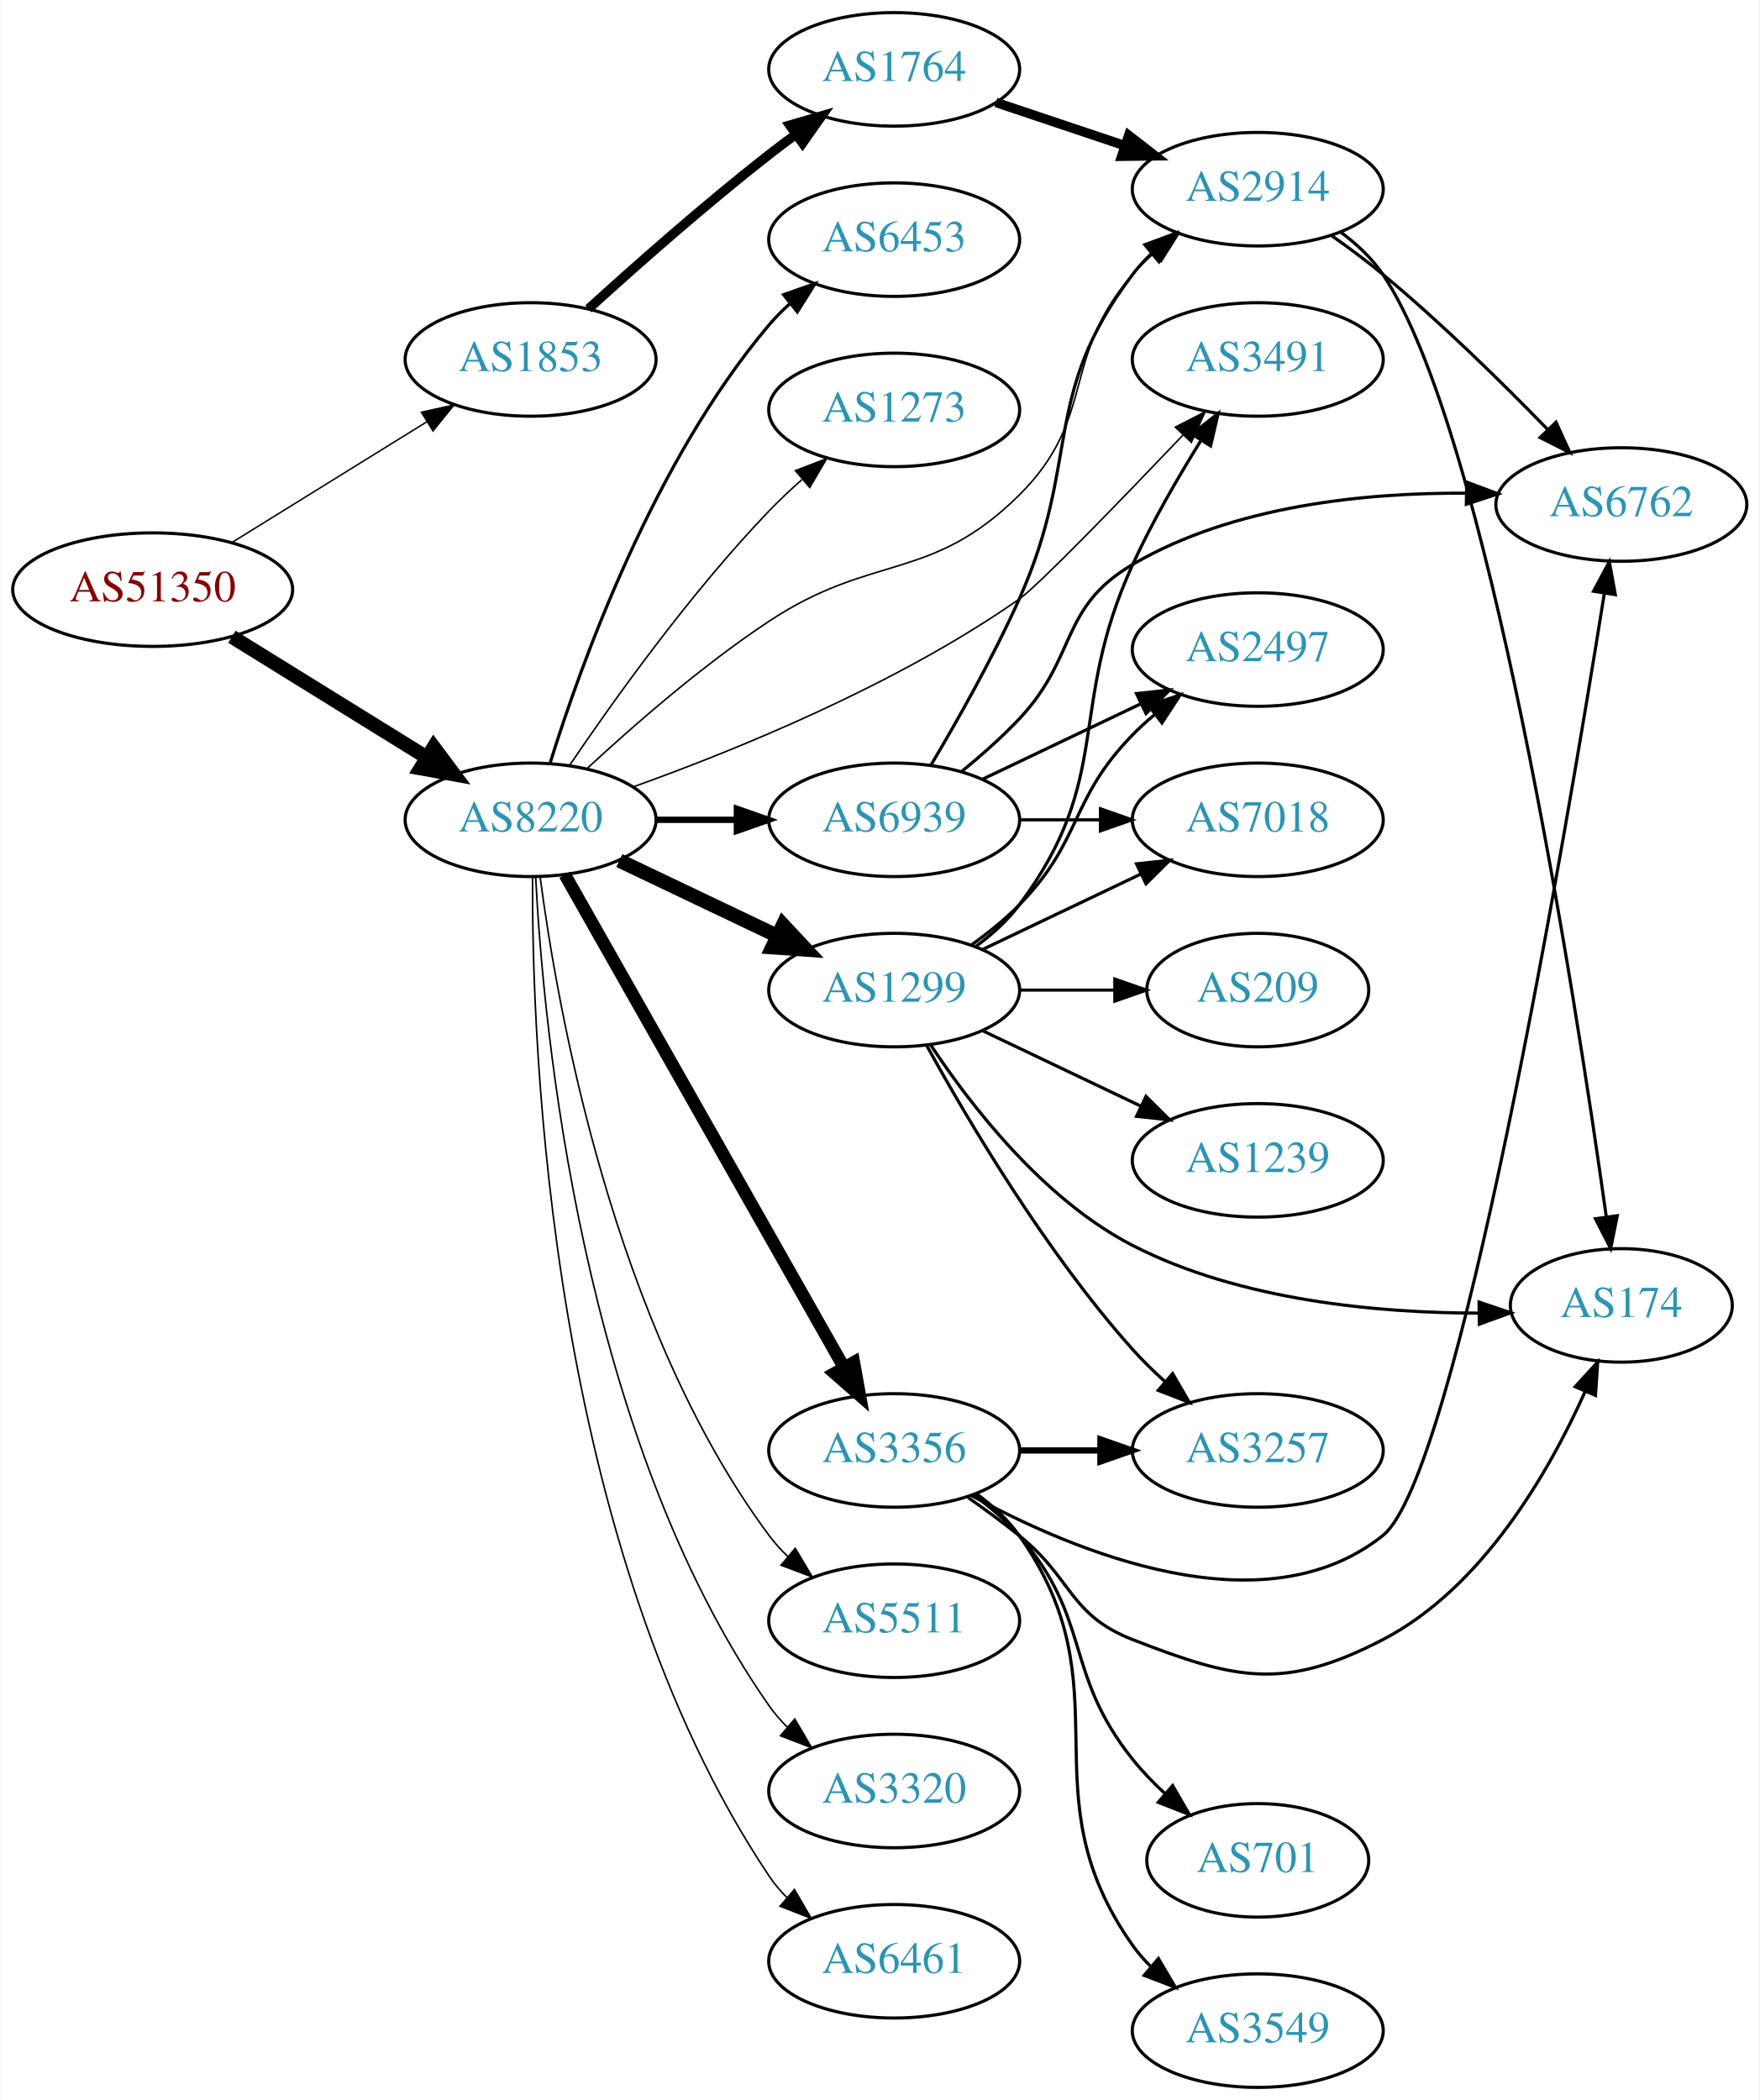
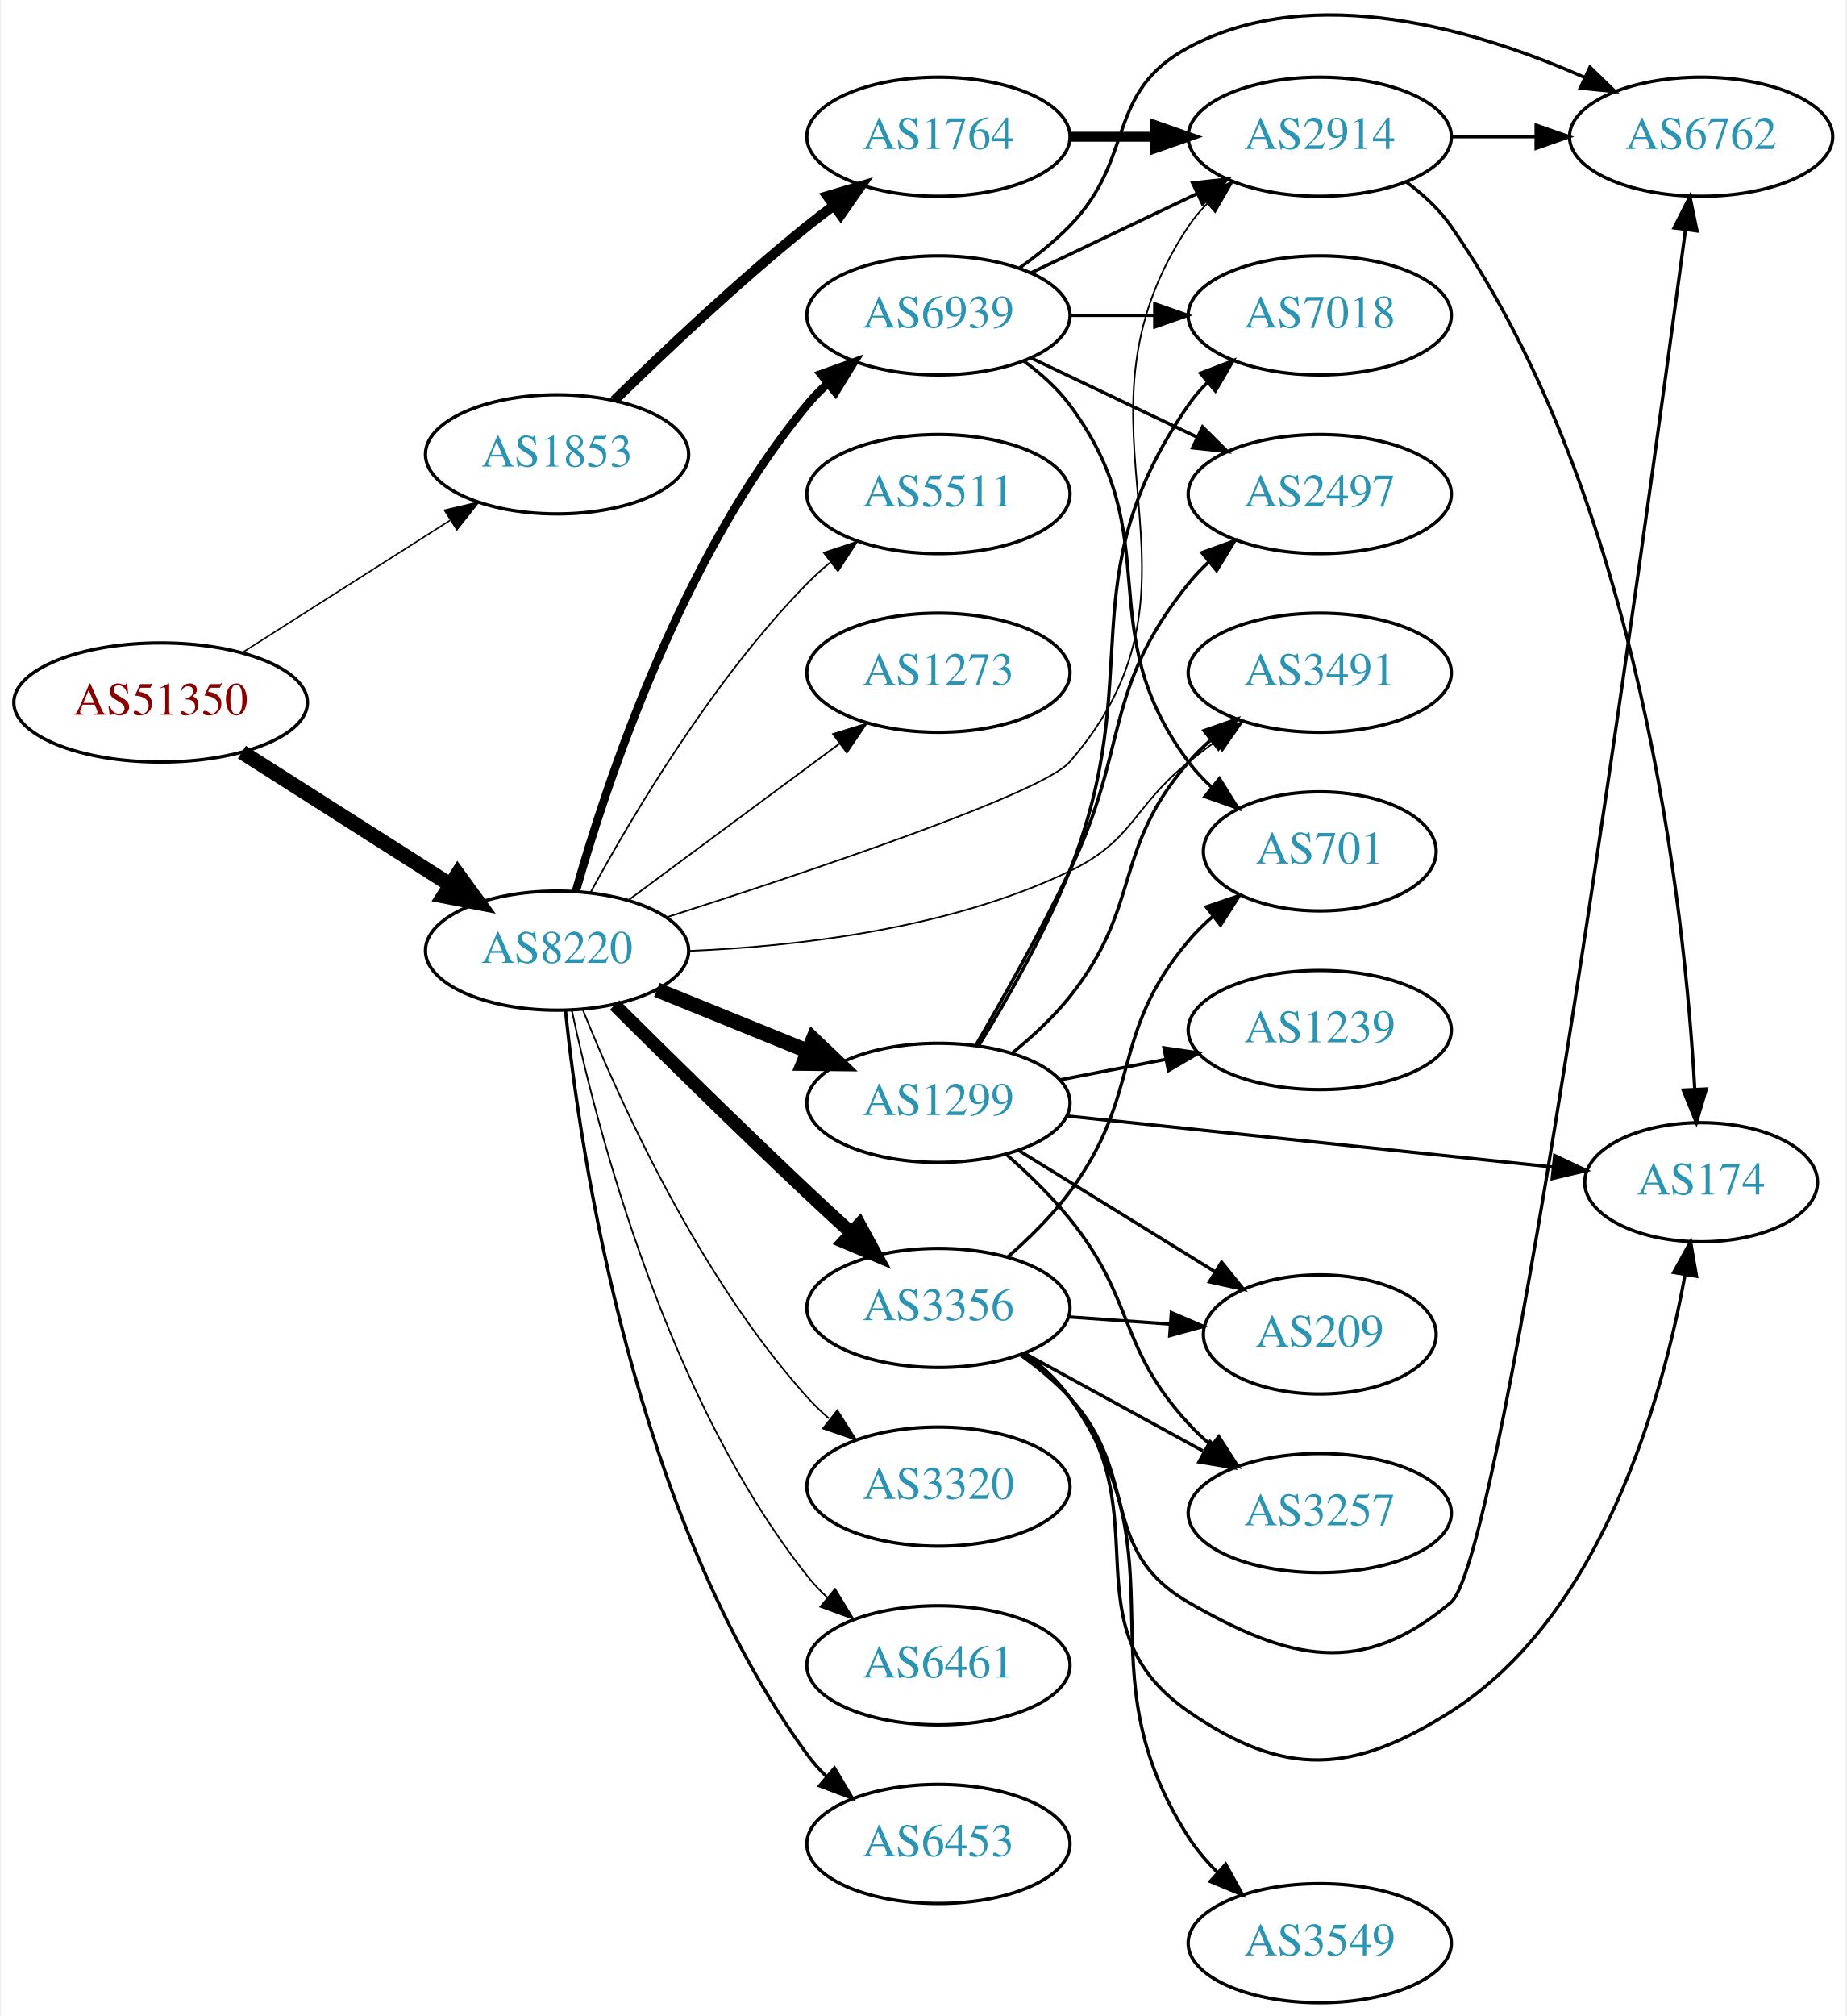
- <svg xmlns="http://www.w3.org/2000/svg" xmlns:xlink="http://www.w3.org/1999/xlink" width="558pt" height="666pt" viewBox="0.00 0.00 557.56 666.00">
-   <g id="graph0" class="graph" transform="scale(1 1) rotate(0) translate(4 662)">
-     <polygon fill="white" stroke="none" points="-4,4 -4,-662 553.564,-662 553.564,4 -4,4" />
+ <svg xmlns="http://www.w3.org/2000/svg" xmlns:xlink="http://www.w3.org/1999/xlink" width="558pt" height="609pt" viewBox="0.00 0.00 557.56 609.33">
+   <g id="graph0" class="graph" transform="scale(1 1) rotate(0) translate(4 605.326)">
+     <polygon fill="white" stroke="none" points="-4,4 -4,-605.326 553.564,-605.326 553.564,4 -4,4" />
    <g id="node1" class="node">
      <g id="a_node1">
        <a xlink:href="/asn/51350" xlink:title="AS51350 ~ Fachhochschule Technikum Wien [AT]">
-           <ellipse fill="#ffffff" stroke="black" cx="44.196" cy="-475" rx="44.393" ry="18" />
-           <text text-anchor="middle" x="44.196" y="-471.3" font-family="Times,serif" font-size="14.00" fill="#880000">AS51350</text>
+           <ellipse fill="#ffffff" stroke="black" cx="44.196" cy="-393" rx="44.393" ry="18" />
+           <text text-anchor="middle" x="44.196" y="-389.3" font-family="Times,serif" font-size="14.00" fill="#880000">AS51350</text>
        </a>
      </g>
    </g>
    <g id="node2" class="node">
      <g id="a_node2">
        <a xlink:href="/asn/1853" xlink:title="AS1853 ~ ACOnet Backbone [AT]">
-           <ellipse fill="#ffffff" stroke="black" cx="164.039" cy="-548" rx="39.794" ry="18" />
-           <text text-anchor="middle" x="164.039" y="-544.3" font-family="Times,serif" font-size="14.00" fill="#2c94b3">AS1853</text>
+           <ellipse fill="#ffffff" stroke="black" cx="164.039" cy="-468" rx="39.794" ry="18" />
+           <text text-anchor="middle" x="164.039" y="-464.3" font-family="Times,serif" font-size="14.00" fill="#2c94b3">AS1853</text>
        </a>
      </g>
    </g>
    <g id="edge1" class="edge">
-       <path fill="none" stroke="black" stroke-width="0.466" d="M69.328,-489.949C87.196,-501.018 111.715,-516.206 131.191,-528.271" />
-       <polygon fill="black" stroke="black" stroke-width="0.466" points="129.398,-531.278 139.742,-533.569 133.085,-525.327 129.398,-531.278" />
+       <path fill="none" stroke="black" stroke-width="0.45" d="M68.76,-407.997C86.816,-419.489 111.903,-435.455 131.659,-448.028" />
+       <polygon fill="black" stroke="black" stroke-width="0.45" points="130.001,-451.122 140.316,-453.539 133.759,-445.217 130.001,-451.122" />
    </g>
    <g id="node3" class="node">
      <g id="a_node3">
        <a xlink:href="/asn/8220" xlink:title="AS8220 ~ COLT [GB]">
-           <ellipse fill="#ffffff" stroke="black" cx="164.039" cy="-402" rx="39.794" ry="18" />
-           <text text-anchor="middle" x="164.039" y="-398.3" font-family="Times,serif" font-size="14.00" fill="#2c94b3">AS8220</text>
+           <ellipse fill="#ffffff" stroke="black" cx="164.039" cy="-318" rx="39.794" ry="18" />
+           <text text-anchor="middle" x="164.039" y="-314.3" font-family="Times,serif" font-size="14.00" fill="#2c94b3">AS8220</text>
        </a>
      </g>
    </g>
    <g id="edge2" class="edge">
-       <path fill="none" stroke="black" stroke-width="4.5" d="M69.328,-460.051C87.196,-448.982 111.715,-433.794 131.191,-421.729" />
-       <polygon fill="black" stroke="black" stroke-width="4.5" points="133.315,-425.045 139.742,-416.431 129.168,-418.35 133.315,-425.045" />
+       <path fill="none" stroke="black" stroke-width="4.5" d="M68.76,-378.003C86.816,-366.511 111.903,-350.545 131.659,-337.972" />
+       <polygon fill="black" stroke="black" stroke-width="4.5" points="133.994,-341.153 140.316,-332.461 129.766,-334.509 133.994,-341.153" />
    </g>
    <g id="node4" class="node">
      <g id="a_node4">
        <a xlink:href="/asn/1764" xlink:title="AS1764 ~ NEXTLAYER-AS [AT]">
-           <ellipse fill="#ffffff" stroke="black" cx="279.332" cy="-640" rx="39.794" ry="18" />
-           <text text-anchor="middle" x="279.332" y="-636.3" font-family="Times,serif" font-size="14.00" fill="#2c94b3">AS1764</text>
+           <ellipse fill="#ffffff" stroke="black" cx="279.332" cy="-564" rx="39.794" ry="18" />
+           <text text-anchor="middle" x="279.332" y="-560.3" font-family="Times,serif" font-size="14.00" fill="#2c94b3">AS1764</text>
        </a>
      </g>
    </g>
    <g id="edge3" class="edge">
-       <path fill="none" stroke="black" stroke-width="3" d="M182.386,-564.042C197.235,-577.544 219.372,-597.133 239.685,-613 242.412,-615.13 245.293,-617.293 248.202,-619.42" />
-       <polygon fill="black" stroke="black" stroke-width="3" points="246.201,-622.292 256.371,-625.262 250.272,-616.598 246.201,-622.292" />
+       <path fill="none" stroke="black" stroke-width="3" d="M181.353,-484.297C196.099,-498.726 218.655,-520.065 239.685,-537 242.235,-539.053 244.932,-541.124 247.667,-543.157" />
+       <polygon fill="black" stroke="black" stroke-width="3" points="245.723,-546.071 255.88,-549.086 249.82,-540.395 245.723,-546.071" />
    </g>
    <g id="node5" class="node">
      <g id="a_node5">
        <a xlink:href="/asn/2914" xlink:title="AS2914 ~ NTT America, Inc. [US]">
-           <ellipse fill="#ffffff" stroke="black" cx="394.625" cy="-602" rx="39.794" ry="18" />
-           <text text-anchor="middle" x="394.625" y="-598.3" font-family="Times,serif" font-size="14.00" fill="#2c94b3">AS2914</text>
-         </a>
-       </g>
-     </g>
-     <g id="edge15" class="edge">
-       <path fill="none" stroke="black" stroke-width="0.5" d="M181.92,-418.244C196.485,-431.754 218.465,-450.973 239.685,-465 272.613,-486.766 290.959,-477.199 318.978,-505 343.812,-529.641 331.963,-548.652 354.978,-575 356.947,-577.254 359.141,-579.414 361.457,-581.463" />
-       <polygon fill="black" stroke="black" stroke-width="0.5" points="359.639,-584.488 369.646,-587.966 363.992,-579.006 359.639,-584.488" />
+           <ellipse fill="#ffffff" stroke="black" cx="394.625" cy="-564" rx="39.794" ry="18" />
+           <text text-anchor="middle" x="394.625" y="-560.3" font-family="Times,serif" font-size="14.00" fill="#2c94b3">AS2914</text>
+         </a>
+       </g>
+     </g>
+     <g id="edge14" class="edge">
+       <path fill="none" stroke="black" stroke-width="0.5" d="M197.24,-328.104C239.873,-341.753 310.664,-365.471 318.978,-375 367.469,-430.576 313.954,-475.706 354.978,-537 356.6,-539.423 358.519,-541.695 360.621,-543.81" />
+       <polygon fill="black" stroke="black" stroke-width="0.5" points="358.434,-546.546 368.306,-550.393 362.988,-541.229 358.434,-546.546" />
    </g>
    <g id="node8" class="node">
      <g id="a_node8">
-         <a xlink:href="/asn/1299" xlink:title="AS1299 ~ Telia Carrier [EU]">
-           <ellipse fill="#ffffff" stroke="black" cx="279.332" cy="-348" rx="39.794" ry="18" />
-           <text text-anchor="middle" x="279.332" y="-344.3" font-family="Times,serif" font-size="14.00" fill="#2c94b3">AS1299</text>
+         <a xlink:href="/asn/3356" xlink:title="AS3356 ~ Level 3 Parent, LLC [US]">
+           <ellipse fill="#ffffff" stroke="black" cx="279.332" cy="-210" rx="39.794" ry="18" />
+           <text text-anchor="middle" x="279.332" y="-206.3" font-family="Times,serif" font-size="14.00" fill="#2c94b3">AS3356</text>
        </a>
      </g>
    </g>
    <g id="edge7" class="edge">
-       <path fill="none" stroke="black" stroke-width="4.5" d="M192.175,-389.066C207.169,-381.919 225.99,-372.948 242.213,-365.215" />
-       <polygon fill="black" stroke="black" stroke-width="4.5" points="244.084,-368.686 251.417,-360.829 240.695,-361.577 244.084,-368.686" />
+       <path fill="none" stroke="black" stroke-width="4" d="M181.465,-301.58C196.473,-286.662 219.357,-264.131 239.685,-245 243.887,-241.045 248.393,-236.889 252.791,-232.878" />
+       <polygon fill="black" stroke="black" stroke-width="4" points="255.443,-235.198 260.501,-225.889 250.742,-230.012 255.443,-235.198" />
    </g>
    <g id="node9" class="node">
      <g id="a_node9">
-         <a xlink:href="/asn/5511" xlink:title="AS5511 ~ Orange S.A. [FR]">
-           <ellipse fill="#ffffff" stroke="black" cx="279.332" cy="-148" rx="39.794" ry="18" />
-           <text text-anchor="middle" x="279.332" y="-144.3" font-family="Times,serif" font-size="14.00" fill="#2c94b3">AS5511</text>
+         <a xlink:href="/asn/1299" xlink:title="AS1299 ~ Telia Carrier [EU]">
+           <ellipse fill="#ffffff" stroke="black" cx="279.332" cy="-272" rx="39.794" ry="18" />
+           <text text-anchor="middle" x="279.332" y="-268.3" font-family="Times,serif" font-size="14.00" fill="#2c94b3">AS1299</text>
        </a>
      </g>
    </g>
    <g id="edge8" class="edge">
-       <path fill="none" stroke="black" stroke-width="0.5" d="M167.045,-384.03C172.377,-343.186 190.055,-241.75 239.685,-175 241.425,-172.66 243.429,-170.449 245.59,-168.375" />
-       <polygon fill="black" stroke="black" stroke-width="0.5" points="247.95,-170.964 253.386,-161.87 243.465,-165.589 247.95,-170.964" />
+       <path fill="none" stroke="black" stroke-width="4.5" d="M194.214,-306.154C208.09,-300.52 224.867,-293.708 239.776,-287.654" />
+       <polygon fill="black" stroke="black" stroke-width="4.5" points="241.471,-291.216 249.255,-283.806 238.508,-283.92 241.471,-291.216" />
    </g>
    <g id="node10" class="node">
      <g id="a_node10">
-         <a xlink:href="/asn/3356" xlink:title="AS3356 ~ Level 3 Parent, LLC [US]">
-           <ellipse fill="#ffffff" stroke="black" cx="279.332" cy="-202" rx="39.794" ry="18" />
-           <text text-anchor="middle" x="279.332" y="-198.3" font-family="Times,serif" font-size="14.00" fill="#2c94b3">AS3356</text>
+         <a xlink:href="/asn/3320" xlink:title="AS3320 ~ DTAG [DE]">
+           <ellipse fill="#ffffff" stroke="black" cx="279.332" cy="-156" rx="39.794" ry="18" />
+           <text text-anchor="middle" x="279.332" y="-152.3" font-family="Times,serif" font-size="14.00" fill="#2c94b3">AS3320</text>
        </a>
      </g>
    </g>
    <g id="edge9" class="edge">
-       <path fill="none" stroke="black" stroke-width="4" d="M174.894,-384.601C194.814,-349.436 239.965,-269.729 263.475,-228.226" />
-       <polygon fill="black" stroke="black" stroke-width="4" points="266.534,-229.927 268.418,-219.501 260.444,-226.477 266.534,-229.927" />
+       <path fill="none" stroke="black" stroke-width="0.5" d="M171.786,-300.213C182.837,-272.757 206.891,-219.422 239.685,-183 241.688,-180.776 243.906,-178.637 246.239,-176.603" />
+       <polygon fill="black" stroke="black" stroke-width="0.5" points="248.769,-179.065 254.458,-170.127 244.437,-173.567 248.769,-179.065" />
    </g>
    <g id="node11" class="node">
      <g id="a_node11">
-         <a xlink:href="/asn/3320" xlink:title="AS3320 ~ DTAG [DE]">
-           <ellipse fill="#ffffff" stroke="black" cx="279.332" cy="-94" rx="39.794" ry="18" />
-           <text text-anchor="middle" x="279.332" y="-90.3" font-family="Times,serif" font-size="14.00" fill="#2c94b3">AS3320</text>
+         <a xlink:href="/asn/6461" xlink:title="AS6461 ~ ZAYO-6461 [US]">
+           <ellipse fill="#ffffff" stroke="black" cx="279.332" cy="-102" rx="39.794" ry="18" />
+           <text text-anchor="middle" x="279.332" y="-98.3" font-family="Times,serif" font-size="14.00" fill="#2c94b3">AS6461</text>
        </a>
      </g>
    </g>
    <g id="edge10" class="edge">
-       <path fill="none" stroke="black" stroke-width="0.5" d="M165.649,-383.781C168.071,-336.239 180.09,-206.21 239.685,-121 241.356,-118.611 243.311,-116.363 245.437,-114.265" />
-       <polygon fill="black" stroke="black" stroke-width="0.5" points="247.802,-116.849 253.169,-107.714 243.277,-111.508 247.802,-116.849" />
+       <path fill="none" stroke="black" stroke-width="0.5" d="M168.529,-299.84C176.16,-263.97 197.152,-182.845 239.685,-129 241.493,-126.712 243.545,-124.538 245.74,-122.49" />
+       <polygon fill="black" stroke="black" stroke-width="0.5" points="248.094,-125.086 253.6,-116.034 243.651,-119.677 248.094,-125.086" />
    </g>
    <g id="node12" class="node">
      <g id="a_node12">
-         <a xlink:href="/asn/6461" xlink:title="AS6461 ~ ZAYO-6461 [US]">
-           <ellipse fill="#ffffff" stroke="black" cx="279.332" cy="-40" rx="39.794" ry="18" />
-           <text text-anchor="middle" x="279.332" y="-36.3" font-family="Times,serif" font-size="14.00" fill="#2c94b3">AS6461</text>
+         <a xlink:href="/asn/6453" xlink:title="AS6453 ~ TATA COMMUNICATIONS (AMERICA) INC [US]">
+           <ellipse fill="#ffffff" stroke="black" cx="279.332" cy="-48" rx="39.794" ry="18" />
+           <text text-anchor="middle" x="279.332" y="-44.3" font-family="Times,serif" font-size="14.00" fill="#2c94b3">AS6453</text>
        </a>
      </g>
    </g>
    <g id="edge11" class="edge">
-       <path fill="none" stroke="black" stroke-width="0.5" d="M164.66,-383.891C164.405,-330.546 169.89,-171.216 239.685,-67 241.308,-64.577 243.227,-62.306 245.329,-60.191" />
-       <polygon fill="black" stroke="black" stroke-width="0.5" points="247.696,-62.772 253.015,-53.608 243.143,-57.455 247.696,-62.772" />
+       <path fill="none" stroke="black" d="M166.595,-299.744C171.066,-256.697 187.199,-147.06 239.685,-75 241.402,-72.643 243.389,-70.419 245.538,-68.337" />
+       <polygon fill="black" stroke="black" points="247.9,-70.925 253.313,-61.817 243.402,-65.561 247.9,-70.925" />
    </g>
    <g id="node13" class="node">
      <g id="a_node13">
-         <a xlink:href="/asn/6453" xlink:title="AS6453 ~ TATA COMMUNICATIONS (AMERICA) INC [US]">
-           <ellipse fill="#ffffff" stroke="black" cx="279.332" cy="-586" rx="39.794" ry="18" />
-           <text text-anchor="middle" x="279.332" y="-582.3" font-family="Times,serif" font-size="14.00" fill="#2c94b3">AS6453</text>
+         <a xlink:href="/asn/5511" xlink:title="AS5511 ~ Orange S.A. [FR]">
+           <ellipse fill="#ffffff" stroke="black" cx="279.332" cy="-456" rx="39.794" ry="18" />
+           <text text-anchor="middle" x="279.332" y="-452.3" font-family="Times,serif" font-size="14.00" fill="#2c94b3">AS5511</text>
        </a>
      </g>
    </g>
    <g id="edge12" class="edge">
-       <path fill="none" stroke="black" d="M170.282,-420.18C179.954,-451.321 203.028,-515.691 239.685,-559 241.618,-561.284 243.788,-563.467 246.086,-565.53" />
-       <polygon fill="black" stroke="black" points="244.25,-568.543 254.244,-572.06 248.624,-563.078 244.25,-568.543" />
+       <path fill="none" stroke="black" stroke-width="0.5" d="M174.175,-335.598C186.78,-358.783 211.205,-400.008 239.685,-429 241.782,-431.135 244.069,-433.211 246.448,-435.201" />
+       <polygon fill="black" stroke="black" stroke-width="0.5" points="244.693,-438.267 254.751,-441.597 248.965,-432.722 244.693,-438.267" />
    </g>
    <g id="node14" class="node">
      <g id="a_node14">
        <a xlink:href="/asn/6939" xlink:title="AS6939 ~ Hurricane Electric LLC [US]">
-           <ellipse fill="#ffffff" stroke="black" cx="279.332" cy="-402" rx="39.794" ry="18" />
-           <text text-anchor="middle" x="279.332" y="-398.3" font-family="Times,serif" font-size="14.00" fill="#2c94b3">AS6939</text>
+           <ellipse fill="#ffffff" stroke="black" cx="279.332" cy="-510" rx="39.794" ry="18" />
+           <text text-anchor="middle" x="279.332" y="-506.3" font-family="Times,serif" font-size="14.00" fill="#2c94b3">AS6939</text>
        </a>
      </g>
    </g>
    <g id="edge13" class="edge">
-       <path fill="none" stroke="black" stroke-width="2" d="M203.711,-402C211.914,-402 220.678,-402 229.21,-402" />
-       <polygon fill="black" stroke="black" stroke-width="2" points="229.449,-405.5 239.449,-402 229.449,-398.5 229.449,-405.5" />
+       <path fill="none" stroke="black" stroke-width="2.5" d="M169.684,-335.827C178.772,-368.051 201.425,-436.918 239.685,-483 241.548,-485.243 243.64,-487.385 245.863,-489.41" />
+       <polygon fill="black" stroke="black" stroke-width="2.5" points="243.802,-492.246 253.774,-495.824 248.21,-486.808 243.802,-492.246" />
    </g>
    <g id="node15" class="node">
      <g id="a_node15">
        <a xlink:href="/asn/1273" xlink:title="AS1273 ~ Vodafone Group PLC [EU]">
-           <ellipse fill="#ffffff" stroke="black" cx="279.332" cy="-532" rx="39.794" ry="18" />
-           <text text-anchor="middle" x="279.332" y="-528.3" font-family="Times,serif" font-size="14.00" fill="#2c94b3">AS1273</text>
-         </a>
-       </g>
-     </g>
-     <g id="edge14" class="edge">
-       <path fill="none" stroke="black" stroke-width="0.5" d="M176.369,-419.229C190.139,-439.57 214.652,-473.928 239.685,-500 242.894,-503.342 246.438,-506.677 250.039,-509.863" />
-       <polygon fill="black" stroke="black" stroke-width="0.5" points="248.018,-512.738 257.905,-516.545 252.55,-507.404 248.018,-512.738" />
+           <ellipse fill="#ffffff" stroke="black" cx="279.332" cy="-402" rx="39.794" ry="18" />
+           <text text-anchor="middle" x="279.332" y="-398.3" font-family="Times,serif" font-size="14.00" fill="#2c94b3">AS1273</text>
+         </a>
+       </g>
+     </g>
+     <g id="edge15" class="edge">
+       <path fill="none" stroke="black" stroke-width="0.5" d="M185.555,-333.212C203.409,-346.45 229.482,-365.781 249.445,-380.583" />
+       <polygon fill="black" stroke="black" stroke-width="0.5" points="247.467,-383.473 257.585,-386.618 251.637,-377.85 247.467,-383.473" />
    </g>
    <g id="node16" class="node">
      <g id="a_node16">
        <a xlink:href="/asn/3491" xlink:title="AS3491 ~ PCCW Global, Inc. [US]">
-           <ellipse fill="#ffffff" stroke="black" cx="394.625" cy="-548" rx="39.794" ry="18" />
-           <text text-anchor="middle" x="394.625" y="-544.3" font-family="Times,serif" font-size="14.00" fill="#2c94b3">AS3491</text>
+           <ellipse fill="#ffffff" stroke="black" cx="394.625" cy="-402" rx="39.794" ry="18" />
+           <text text-anchor="middle" x="394.625" y="-398.3" font-family="Times,serif" font-size="14.00" fill="#2c94b3">AS3491</text>
        </a>
      </g>
    </g>
    <g id="edge16" class="edge">
-       <path fill="none" stroke="black" stroke-width="0.5" d="M196.601,-412.46C229.032,-424.071 280.13,-444.815 318.978,-472 324.882,-476.132 351.266,-503.403 371.004,-524.107" />
-       <polygon fill="black" stroke="black" stroke-width="0.5" points="368.497,-526.549 377.925,-531.382 373.569,-521.725 368.497,-526.549" />
+       <path fill="none" stroke="black" stroke-width="0.5" d="M203.877,-317.905C236.158,-319.232 282.537,-324.473 318.978,-342 338.538,-351.408 338.045,-361.422 354.978,-375 357.532,-377.048 360.232,-379.115 362.969,-381.146" />
+       <polygon fill="black" stroke="black" stroke-width="0.5" points="361.027,-384.06 371.185,-387.07 365.121,-378.383 361.027,-384.06" />
    </g>
    <g id="edge4" class="edge">
-       <path fill="none" stroke="black" stroke-width="3" d="M311.589,-629.516C324.238,-625.273 339.017,-620.316 352.518,-615.788" />
-       <polygon fill="black" stroke="black" stroke-width="3" points="353.708,-619.08 362.076,-612.582 351.482,-612.444 353.708,-619.08" />
+       <path fill="none" stroke="black" stroke-width="3" d="M319.004,-564C327.207,-564 335.971,-564 344.503,-564" />
+       <polygon fill="black" stroke="black" stroke-width="3" points="344.742,-567.5 354.742,-564 344.742,-560.5 344.742,-567.5" />
    </g>
    <g id="node6" class="node">
      <g id="a_node6">
        <a xlink:href="/asn/174" xlink:title="AS174 ~ Cogent Communications [US]">
          <ellipse fill="#ffffff" stroke="black" cx="509.918" cy="-248" rx="35.194" ry="18" />
          <text text-anchor="middle" x="509.918" y="-244.3" font-family="Times,serif" font-size="14.00" fill="#2c94b3">AS174</text>
        </a>
      </g>
    </g>
    <g id="edge5" class="edge">
-       <path fill="none" stroke="black" d="M420.922,-588.378C425.979,-584.635 430.796,-580.159 434.271,-575 467.541,-525.601 495.302,-346.363 505.116,-276.323" />
-       <polygon fill="black" stroke="black" points="508.633,-276.441 506.536,-266.056 501.699,-275.482 508.633,-276.441" />
+       <path fill="none" stroke="black" d="M420.814,-550.304C425.876,-546.565 430.724,-542.11 434.271,-537 491.623,-454.394 504.918,-330.954 507.995,-276.059" />
+       <polygon fill="black" stroke="black" points="511.493,-276.185 508.484,-266.026 504.501,-275.844 511.493,-276.185" />
    </g>
    <g id="node7" class="node">
      <g id="a_node7">
        <a xlink:href="/asn/6762" xlink:title="AS6762 ~ TELECOM ITALIA SPARKLE S.p.A. [IT]">
-           <ellipse fill="#ffffff" stroke="black" cx="509.918" cy="-502" rx="39.794" ry="18" />
-           <text text-anchor="middle" x="509.918" y="-498.3" font-family="Times,serif" font-size="14.00" fill="#2c94b3">AS6762</text>
+           <ellipse fill="#ffffff" stroke="black" cx="509.918" cy="-564" rx="39.794" ry="18" />
+           <text text-anchor="middle" x="509.918" y="-560.3" font-family="Times,serif" font-size="14.00" fill="#2c94b3">AS6762</text>
        </a>
      </g>
    </g>
    <g id="edge6" class="edge">
-       <path fill="none" stroke="black" d="M418.159,-587.187C423.565,-583.382 429.23,-579.178 434.271,-575 452.811,-559.635 472.211,-540.559 486.585,-525.761" />
-       <polygon fill="black" stroke="black" points="489.202,-528.088 493.612,-518.455 484.157,-523.236 489.202,-528.088" />
-     </g>
-     <g id="edge18" class="edge">
-       <path fill="none" stroke="black" d="M290.824,-330.728C303.46,-311.615 326.57,-281.591 354.978,-267 389.02,-249.514 432.709,-245.588 464.841,-245.554" />
-       <polygon fill="black" stroke="black" points="464.802,-249.054 474.841,-245.668 464.881,-242.054 464.802,-249.054" />
-     </g>
-     <g id="edge17" class="edge">
-       <path fill="none" stroke="black" d="M305.262,-361.882C310.338,-365.611 315.256,-370.016 318.978,-375 349.249,-415.542 333.928,-436.99 354.978,-483 361.098,-496.377 369.264,-510.496 376.513,-522.145" />
-       <polygon fill="black" stroke="black" points="373.756,-524.332 382.073,-530.896 379.665,-520.579 373.756,-524.332" />
+       <path fill="none" stroke="black" d="M434.297,-564C442.5,-564 451.264,-564 459.796,-564" />
+       <polygon fill="black" stroke="black" points="460.035,-567.5 470.035,-564 460.035,-560.5 460.035,-567.5" />
+     </g>
+     <g id="edge29" class="edge">
+       <path fill="none" stroke="black" d="M305.114,-196.005C310.198,-192.281 315.156,-187.908 318.978,-183 346.719,-147.375 317.822,-113.654 354.978,-88 383.978,-67.977 404.547,-69.068 434.271,-88 479.92,-117.076 498.11,-182.159 505.002,-219.746" />
+       <polygon fill="black" stroke="black" points="501.619,-220.732 506.729,-230.013 508.522,-219.571 501.619,-220.732" />
+     </g>
+     <g id="edge25" class="edge">
+       <path fill="none" stroke="black" d="M304.134,-195.808C309.381,-192.041 314.657,-187.699 318.978,-183 340.546,-159.545 327.363,-136.898 354.978,-121 385.52,-103.417 407.361,-98.245 434.271,-121 450.346,-134.593 492.41,-440.424 505.185,-535.834" />
+       <polygon fill="black" stroke="black" points="501.736,-536.45 506.528,-545.899 508.674,-535.524 501.736,-536.45" />
+     </g>
+     <g id="node18" class="node">
+       <g id="a_node18">
+         <a xlink:href="/asn/209" xlink:title="AS209 ~ CenturyLink Communications, LLC [US]">
+           <ellipse fill="#ffffff" stroke="black" cx="394.625" cy="-202" rx="35.194" ry="18" />
+           <text text-anchor="middle" x="394.625" y="-198.3" font-family="Times,serif" font-size="14.00" fill="#2c94b3">AS209</text>
+         </a>
+       </g>
+     </g>
+     <g id="edge28" class="edge">
+       <path fill="none" stroke="black" d="M318.687,-207.292C328.502,-206.599 339.137,-205.848 349.228,-205.135" />
+       <polygon fill="black" stroke="black" points="349.76,-208.606 359.489,-204.41 349.267,-201.624 349.76,-208.606" />
+     </g>
+     <g id="node19" class="node">
+       <g id="a_node19">
+         <a xlink:href="/asn/3257" xlink:title="AS3257 ~ GTT [DE]">
+           <ellipse fill="#ffffff" stroke="black" cx="394.625" cy="-148" rx="39.794" ry="18" />
+           <text text-anchor="middle" x="394.625" y="-144.3" font-family="Times,serif" font-size="14.00" fill="#2c94b3">AS3257</text>
+         </a>
+       </g>
+     </g>
+     <g id="edge27" class="edge">
+       <path fill="none" stroke="black" d="M305.475,-196.24C321.316,-187.571 341.977,-176.265 359.313,-166.777" />
+       <polygon fill="black" stroke="black" points="361.459,-169.592 368.551,-161.721 358.099,-163.452 361.459,-169.592" />
+     </g>
+     <g id="node22" class="node">
+       <g id="a_node22">
+         <a xlink:href="/asn/3549" xlink:title="AS3549 ~ Level 3 Parent, LLC [US]">
+           <ellipse fill="#ffffff" stroke="black" cx="394.625" cy="-18" rx="39.794" ry="18" />
+           <text text-anchor="middle" x="394.625" y="-14.3" font-family="Times,serif" font-size="14.00" fill="#2c94b3">AS3549</text>
+         </a>
+       </g>
+     </g>
+     <g id="edge24" class="edge">
+       <path fill="none" stroke="black" d="M305.477,-196.274C310.542,-192.536 315.401,-188.089 318.978,-183 354.193,-132.9 321.841,-101.498 354.978,-50 357.431,-46.188 360.483,-42.604 363.789,-39.313" />
+       <polygon fill="black" stroke="black" points="366.177,-41.873 371.301,-32.599 361.512,-36.654 366.177,-41.873" />
+     </g>
+     <g id="node23" class="node">
+       <g id="a_node23">
+         <a xlink:href="/asn/701" xlink:title="AS701 ~ UUNET [US]">
+           <ellipse fill="#ffffff" stroke="black" cx="394.625" cy="-348" rx="35.194" ry="18" />
+           <text text-anchor="middle" x="394.625" y="-344.3" font-family="Times,serif" font-size="14.00" fill="#2c94b3">AS701</text>
+         </a>
+       </g>
+     </g>
+     <g id="edge26" class="edge">
+       <path fill="none" stroke="black" d="M300.281,-225.4C306.787,-231.079 313.69,-237.877 318.978,-245 341.257,-275.01 330.852,-292.454 354.978,-321 357.144,-323.563 359.608,-325.998 362.218,-328.279" />
+       <polygon fill="black" stroke="black" points="360.307,-331.228 370.338,-334.64 364.624,-325.718 360.307,-331.228" />
+     </g>
+     <g id="edge23" class="edge">
+       <path fill="none" stroke="black" d="M318.078,-268.037C358.494,-263.793 422.544,-257.069 465.142,-252.596" />
+       <polygon fill="black" stroke="black" points="465.636,-256.064 475.216,-251.538 464.905,-249.102 465.636,-256.064" />
+     </g>
+     <g id="edge21" class="edge">
+       <path fill="none" stroke="black" d="M301.833,-287.19C307.854,-292.102 314.084,-297.876 318.978,-304 341.066,-331.638 331.779,-348.288 354.978,-375 356.94,-377.259 359.13,-379.424 361.443,-381.475" />
+       <polygon fill="black" stroke="black" points="359.621,-384.498 369.626,-387.983 363.978,-379.019 359.621,-384.498" />
    </g>
    <g id="node17" class="node">
      <g id="a_node17">
+         <a xlink:href="/asn/7018" xlink:title="AS7018 ~ AT&amp;T Services, Inc. [US]">
+           <ellipse fill="#ffffff" stroke="black" cx="394.625" cy="-510" rx="39.794" ry="18" />
+           <text text-anchor="middle" x="394.625" y="-506.3" font-family="Times,serif" font-size="14.00" fill="#2c94b3">AS7018</text>
+         </a>
+       </g>
+     </g>
+     <g id="edge17" class="edge">
+       <path fill="none" stroke="black" d="M291.471,-289.229C299.993,-303.039 311.513,-323.157 318.978,-342 342.801,-402.13 318.167,-429.821 354.978,-483 356.638,-485.397 358.584,-487.651 360.704,-489.753" />
+       <polygon fill="black" stroke="black" points="358.538,-492.505 368.425,-496.312 363.07,-487.17 358.538,-492.505" />
+     </g>
+     <g id="edge18" class="edge">
+       <path fill="none" stroke="black" d="M303.532,-257.666C320.667,-247.078 344.163,-232.561 362.864,-221.006" />
+       <polygon fill="black" stroke="black" points="364.943,-223.836 371.61,-215.602 361.264,-217.881 364.943,-223.836" />
+     </g>
+     <g id="edge19" class="edge">
+       <path fill="none" stroke="black" d="M299.946,-256.34C306.425,-250.64 313.397,-243.895 318.978,-237 339.026,-212.233 333.41,-198.455 354.978,-175 357.004,-172.797 359.239,-170.673 361.583,-168.65" />
+       <polygon fill="black" stroke="black" points="364.111,-171.115 369.823,-162.192 359.793,-165.606 364.111,-171.115" />
+     </g>
+     <g id="node20" class="node">
+       <g id="a_node20">
        <a xlink:href="/asn/2497" xlink:title="AS2497 ~ Internet Initiative Japan Inc. [JP]">
          <ellipse fill="#ffffff" stroke="black" cx="394.625" cy="-456" rx="39.794" ry="18" />
          <text text-anchor="middle" x="394.625" y="-452.3" font-family="Times,serif" font-size="14.00" fill="#2c94b3">AS2497</text>
        </a>
      </g>
    </g>
-     <g id="edge19" class="edge">
-       <path fill="none" stroke="black" d="M303.926,-362.389C309.182,-366.148 314.513,-370.437 318.978,-375 339.151,-395.617 334.806,-408.383 354.978,-429 357.071,-431.139 359.354,-433.218 361.731,-435.21" />
-       <polygon fill="black" stroke="black" points="359.974,-438.275 370.031,-441.611 364.249,-432.732 359.974,-438.275" />
-     </g>
-     <g id="node18" class="node">
-       <g id="a_node18">
+     <g id="edge20" class="edge">
+       <path fill="none" stroke="black" d="M290.573,-289.263C298.702,-303.26 310.132,-323.611 318.978,-342 337.119,-379.71 328.774,-396.374 354.978,-429 356.804,-431.273 358.87,-433.437 361.074,-435.477" />
+       <polygon fill="black" stroke="black" points="358.994,-438.298 368.951,-441.919 363.426,-432.879 358.994,-438.298" />
+     </g>
+     <g id="node21" class="node">
+       <g id="a_node21">
        <a xlink:href="/asn/1239" xlink:title="AS1239 ~ Sprint [US]">
          <ellipse fill="#ffffff" stroke="black" cx="394.625" cy="-294" rx="39.794" ry="18" />
          <text text-anchor="middle" x="394.625" y="-290.3" font-family="Times,serif" font-size="14.00" fill="#2c94b3">AS1239</text>
        </a>
      </g>
    </g>
-     <g id="edge20" class="edge">
-       <path fill="none" stroke="black" d="M307.468,-335.066C322.462,-327.919 341.283,-318.948 357.506,-311.215" />
-       <polygon fill="black" stroke="black" points="359.188,-314.291 366.71,-306.829 356.177,-307.972 359.188,-314.291" />
-     </g>
-     <g id="node19" class="node">
-       <g id="a_node19">
-         <a xlink:href="/asn/209" xlink:title="AS209 ~ CenturyLink Communications, LLC [US]">
-           <ellipse fill="#ffffff" stroke="black" cx="394.625" cy="-348" rx="35.194" ry="18" />
-           <text text-anchor="middle" x="394.625" y="-344.3" font-family="Times,serif" font-size="14.00" fill="#2c94b3">AS209</text>
-         </a>
-       </g>
-     </g>
-     <g id="edge21" class="edge">
-       <path fill="none" stroke="black" d="M319.004,-348C328.709,-348 339.2,-348 349.163,-348" />
-       <polygon fill="black" stroke="black" points="349.299,-351.5 359.299,-348 349.299,-344.5 349.299,-351.5" />
-     </g>
-     <g id="node20" class="node">
-       <g id="a_node20">
-         <a xlink:href="/asn/3257" xlink:title="AS3257 ~ GTT [DE]">
-           <ellipse fill="#ffffff" stroke="black" cx="394.625" cy="-202" rx="39.794" ry="18" />
-           <text text-anchor="middle" x="394.625" y="-198.3" font-family="Times,serif" font-size="14.00" fill="#2c94b3">AS3257</text>
-         </a>
-       </g>
-     </g>
    <g id="edge22" class="edge">
-       <path fill="none" stroke="black" d="M289.735,-330.253C302.635,-306.804 327.386,-264.865 354.978,-234 358.066,-230.546 361.539,-227.146 365.104,-223.926" />
-       <polygon fill="black" stroke="black" points="367.621,-226.379 372.94,-217.216 363.068,-221.062 367.621,-226.379" />
-     </g>
-     <g id="node21" class="node">
-       <g id="a_node21">
-         <a xlink:href="/asn/7018" xlink:title="AS7018 ~ AT&amp;T Services, Inc. [US]">
-           <ellipse fill="#ffffff" stroke="black" cx="394.625" cy="-402" rx="39.794" ry="18" />
-           <text text-anchor="middle" x="394.625" y="-398.3" font-family="Times,serif" font-size="14.00" fill="#2c94b3">AS7018</text>
-         </a>
-       </g>
-     </g>
-     <g id="edge23" class="edge">
-       <path fill="none" stroke="black" d="M307.468,-360.934C322.462,-368.081 341.283,-377.052 357.506,-384.785" />
-       <polygon fill="black" stroke="black" points="356.177,-388.028 366.71,-389.171 359.188,-381.709 356.177,-388.028" />
-     </g>
-     <g id="edge28" class="edge">
-       <path fill="none" stroke="black" d="M302.771,-187.07C308.18,-183.269 313.87,-179.096 318.978,-175 335.911,-161.422 334.749,-149.869 354.978,-142 387.822,-129.224 402.99,-125.769 434.271,-142 465.842,-158.381 486.88,-194.928 498.358,-220.504" />
-       <polygon fill="black" stroke="black" points="495.282,-222.212 502.426,-230.036 501.72,-219.464 495.282,-222.212" />
-     </g>
-     <g id="edge24" class="edge">
-       <path fill="none" stroke="black" d="M303.703,-187.772C336.501,-169.843 396.404,-144.803 434.271,-175 457.92,-193.859 492.355,-397.522 504.487,-473.574" />
-       <polygon fill="black" stroke="black" points="501.091,-474.502 506.112,-483.832 508.005,-473.407 501.091,-474.502" />
-     </g>
-     <g id="edge26" class="edge">
-       <path fill="none" stroke="black" stroke-width="2" d="M319.004,-202C327.207,-202 335.971,-202 344.503,-202" />
-       <polygon fill="black" stroke="black" stroke-width="2" points="344.742,-205.5 354.742,-202 344.742,-198.5 344.742,-205.5" />
-     </g>
-     <g id="node22" class="node">
-       <g id="a_node22">
-         <a xlink:href="/asn/701" xlink:title="AS701 ~ UUNET [US]">
-           <ellipse fill="#ffffff" stroke="black" cx="394.625" cy="-72" rx="35.194" ry="18" />
-           <text text-anchor="middle" x="394.625" y="-68.3" font-family="Times,serif" font-size="14.00" fill="#2c94b3">AS701</text>
-         </a>
-       </g>
-     </g>
-     <g id="edge25" class="edge">
-       <path fill="none" stroke="black" d="M304.33,-187.983C309.569,-184.209 314.792,-179.82 318.978,-175 342.177,-148.288 332.89,-131.638 354.978,-104 358.013,-100.202 361.562,-96.539 365.256,-93.133" />
-       <polygon fill="black" stroke="black" points="367.623,-95.713 372.925,-86.54 363.06,-90.405 367.623,-95.713" />
-     </g>
-     <g id="node23" class="node">
-       <g id="a_node23">
-         <a xlink:href="/asn/3549" xlink:title="AS3549 ~ Level 3 Parent, LLC [US]">
-           <ellipse fill="#ffffff" stroke="black" cx="394.625" cy="-18" rx="39.794" ry="18" />
-           <text text-anchor="middle" x="394.625" y="-14.3" font-family="Times,serif" font-size="14.00" fill="#2c94b3">AS3549</text>
-         </a>
-       </g>
-     </g>
-     <g id="edge27" class="edge">
-       <path fill="none" stroke="black" d="M305.455,-188.258C310.521,-184.521 315.386,-180.079 318.978,-175 353.596,-126.052 320.36,-93.948 354.978,-45 356.662,-42.619 358.625,-40.379 360.758,-38.285" />
-       <polygon fill="black" stroke="black" points="363.122,-40.869 368.501,-31.742 358.604,-35.523 363.122,-40.869" />
-     </g>
-     <g id="edge29" class="edge">
-       <path fill="none" stroke="black" d="M291.025,-419.417C299.3,-433.331 310.707,-453.497 318.978,-472 338.767,-516.272 325.684,-536.355 354.978,-575 356.739,-577.324 358.759,-579.523 360.931,-581.589" />
-       <polygon fill="black" stroke="black" points="358.817,-584.383 368.747,-588.078 363.289,-578.998 358.817,-584.383" />
+       <path fill="none" stroke="black" d="M316.178,-278.961C326.298,-280.926 337.447,-283.091 348.056,-285.151" />
+       <polygon fill="black" stroke="black" points="347.527,-288.614 358.011,-287.084 348.862,-281.742 347.527,-288.614" />
+     </g>
+     <g id="edge34" class="edge">
+       <path fill="none" stroke="black" d="M307.468,-522.934C322.462,-530.081 341.283,-539.052 357.506,-546.785" />
+       <polygon fill="black" stroke="black" points="356.177,-550.028 366.71,-551.171 359.188,-543.709 356.177,-550.028" />
    </g>
    <g id="edge30" class="edge">
-       <path fill="none" stroke="black" d="M300.82,-417.396C306.94,-422.399 313.478,-428.171 318.978,-434 337.525,-453.654 331.662,-469.339 354.978,-483 386.845,-501.671 428.753,-505.789 460.796,-505.589" />
-       <polygon fill="black" stroke="black" points="460.901,-509.088 470.827,-505.385 460.758,-502.089 460.901,-509.088" />
+       <path fill="none" stroke="black" d="M303.926,-524.389C309.182,-528.148 314.513,-532.437 318.978,-537 339.151,-557.617 329.547,-577.39 354.978,-591 392.646,-611.16 442.214,-596.306 474.793,-581.883" />
+       <polygon fill="black" stroke="black" points="476.313,-585.037 483.917,-577.659 473.371,-578.685 476.313,-585.037" />
    </g>
    <g id="edge32" class="edge">
-       <path fill="none" stroke="black" d="M307.468,-414.934C322.462,-422.081 341.283,-431.052 357.506,-438.785" />
-       <polygon fill="black" stroke="black" points="356.177,-442.028 366.71,-443.171 359.188,-435.709 356.177,-442.028" />
+       <path fill="none" stroke="black" d="M319.004,-510C327.207,-510 335.971,-510 344.503,-510" />
+       <polygon fill="black" stroke="black" points="344.742,-513.5 354.742,-510 344.742,-506.5 344.742,-513.5" />
+     </g>
+     <g id="edge33" class="edge">
+       <path fill="none" stroke="black" d="M307.468,-497.066C322.462,-489.919 341.283,-480.948 357.506,-473.215" />
+       <polygon fill="black" stroke="black" points="359.188,-476.291 366.71,-468.829 356.177,-469.972 359.188,-476.291" />
    </g>
    <g id="edge31" class="edge">
-       <path fill="none" stroke="black" d="M319.004,-402C327.207,-402 335.971,-402 344.503,-402" />
-       <polygon fill="black" stroke="black" points="344.742,-405.5 354.742,-402 344.742,-398.5 344.742,-405.5" />
+       <path fill="none" stroke="black" d="M305.262,-496.118C310.338,-492.389 315.256,-487.984 318.978,-483 349.249,-442.458 324.707,-415.542 354.978,-375 356.986,-372.311 359.342,-369.791 361.883,-367.454" />
+       <polygon fill="black" stroke="black" points="364.297,-370.004 369.898,-361.011 359.912,-364.548 364.297,-370.004" />
    </g>
  </g>
</svg>
